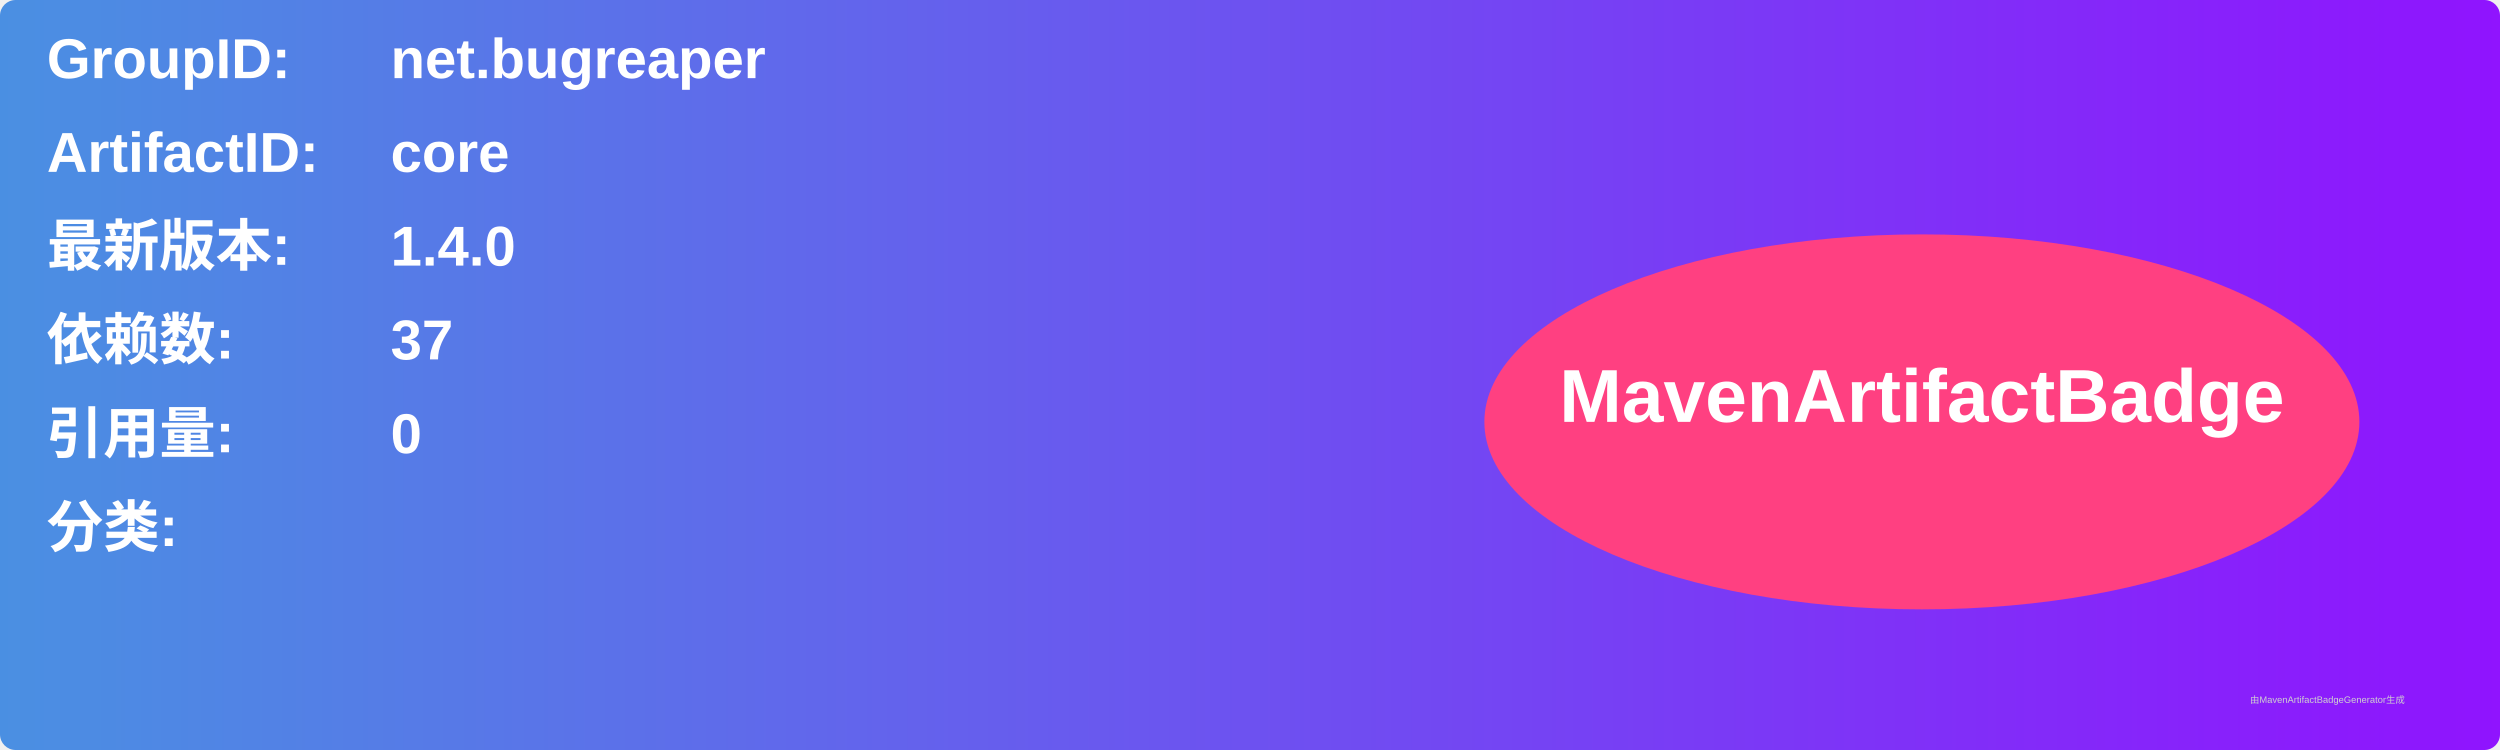
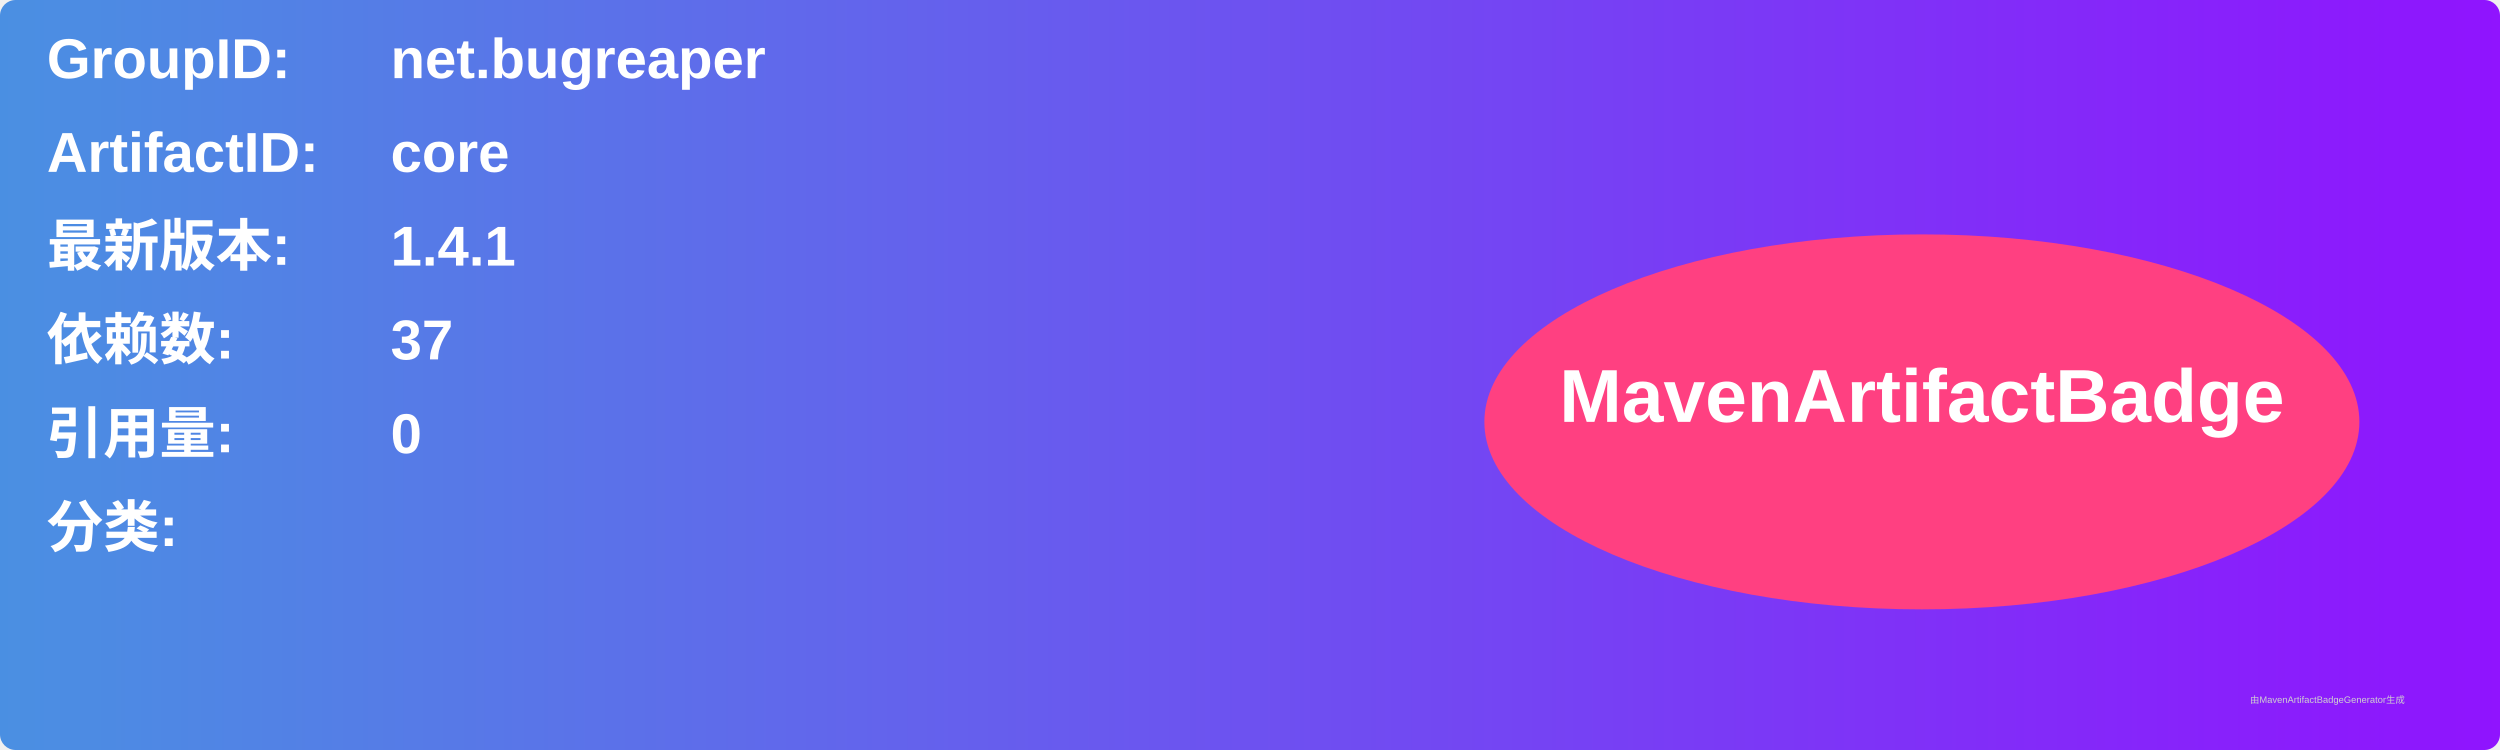
<svg xmlns="http://www.w3.org/2000/svg" width="800" height="240" viewBox="0 0 800 240">
  <linearGradient id="grad" x1="0%" y1="0%" x2="100%" y2="0%">
    <stop offset="0%" stop-color="#4a90e2" />
    <stop offset="100%" stop-color="#9013fe" />
  </linearGradient>
  <rect width="100%" height="100%" rx="5" ry="5" fill="url(#grad)" />
  <g transform="translate(15, 15)">
    <text x="0" y="10" font-family="Arial" font-size="18" fill="white" font-weight="bold" width="260">GroupID:</text>
    <text x="110" y="10" font-family="Arial" font-size="18" fill="white" font-weight="bold" width="460">net.bugreaper</text>
    <text x="0" y="40" font-family="Arial" font-size="18" fill="white" font-weight="bold" width="260">ArtifactID:</text>
    <text x="110" y="40" font-family="Arial" font-size="18" fill="white" font-weight="bold" width="460">core</text>
    <text x="0" y="70" font-family="Arial" font-size="18" fill="white" font-weight="bold">最新版本:</text>
    <text x="110" y="70" font-family="Arial" font-size="18" fill="white" font-weight="bold">
-       <tspan font-weight="bold">1.4.0</tspan>
+       <tspan font-weight="bold">1.4.1</tspan>
    </text>
    <text x="0" y="100" font-family="Arial" font-size="18" fill="white" font-weight="bold">依赖数: </text>
    <text x="110" y="100" font-family="Arial" font-size="18" fill="white">
      <tspan font-weight="bold">37</tspan>
    </text>
    <text x="0" y="130" font-family="Arial" font-size="18" fill="white" font-weight="bold">引用量: </text>
    <text x="110" y="130" font-family="Arial" font-size="18" fill="white">
      <tspan font-weight="bold">0</tspan>
    </text>
    <text x="0" y="160" font-family="Arial" font-size="18" fill="white" font-weight="bold">分类:</text>
    <text x="10" y="190" font-family="Arial" font-size="10" fill="white">
      <tspan font-weight="bold" />
    </text>
    <ellipse cx="600" cy="120" rx="140" ry="60" fill="#ff4081" />
    <text x="600" y="120" text-anchor="middle" font-family="Arial" font-size="24" fill="white" font-weight="bold">MavenArtifactBadge</text>
  </g>
  <text x="720" y="225" font-family="Arial" font-size="3" fill="#d0d0d0">由MavenArtifactBadgeGenerator生成</text>
</svg>
